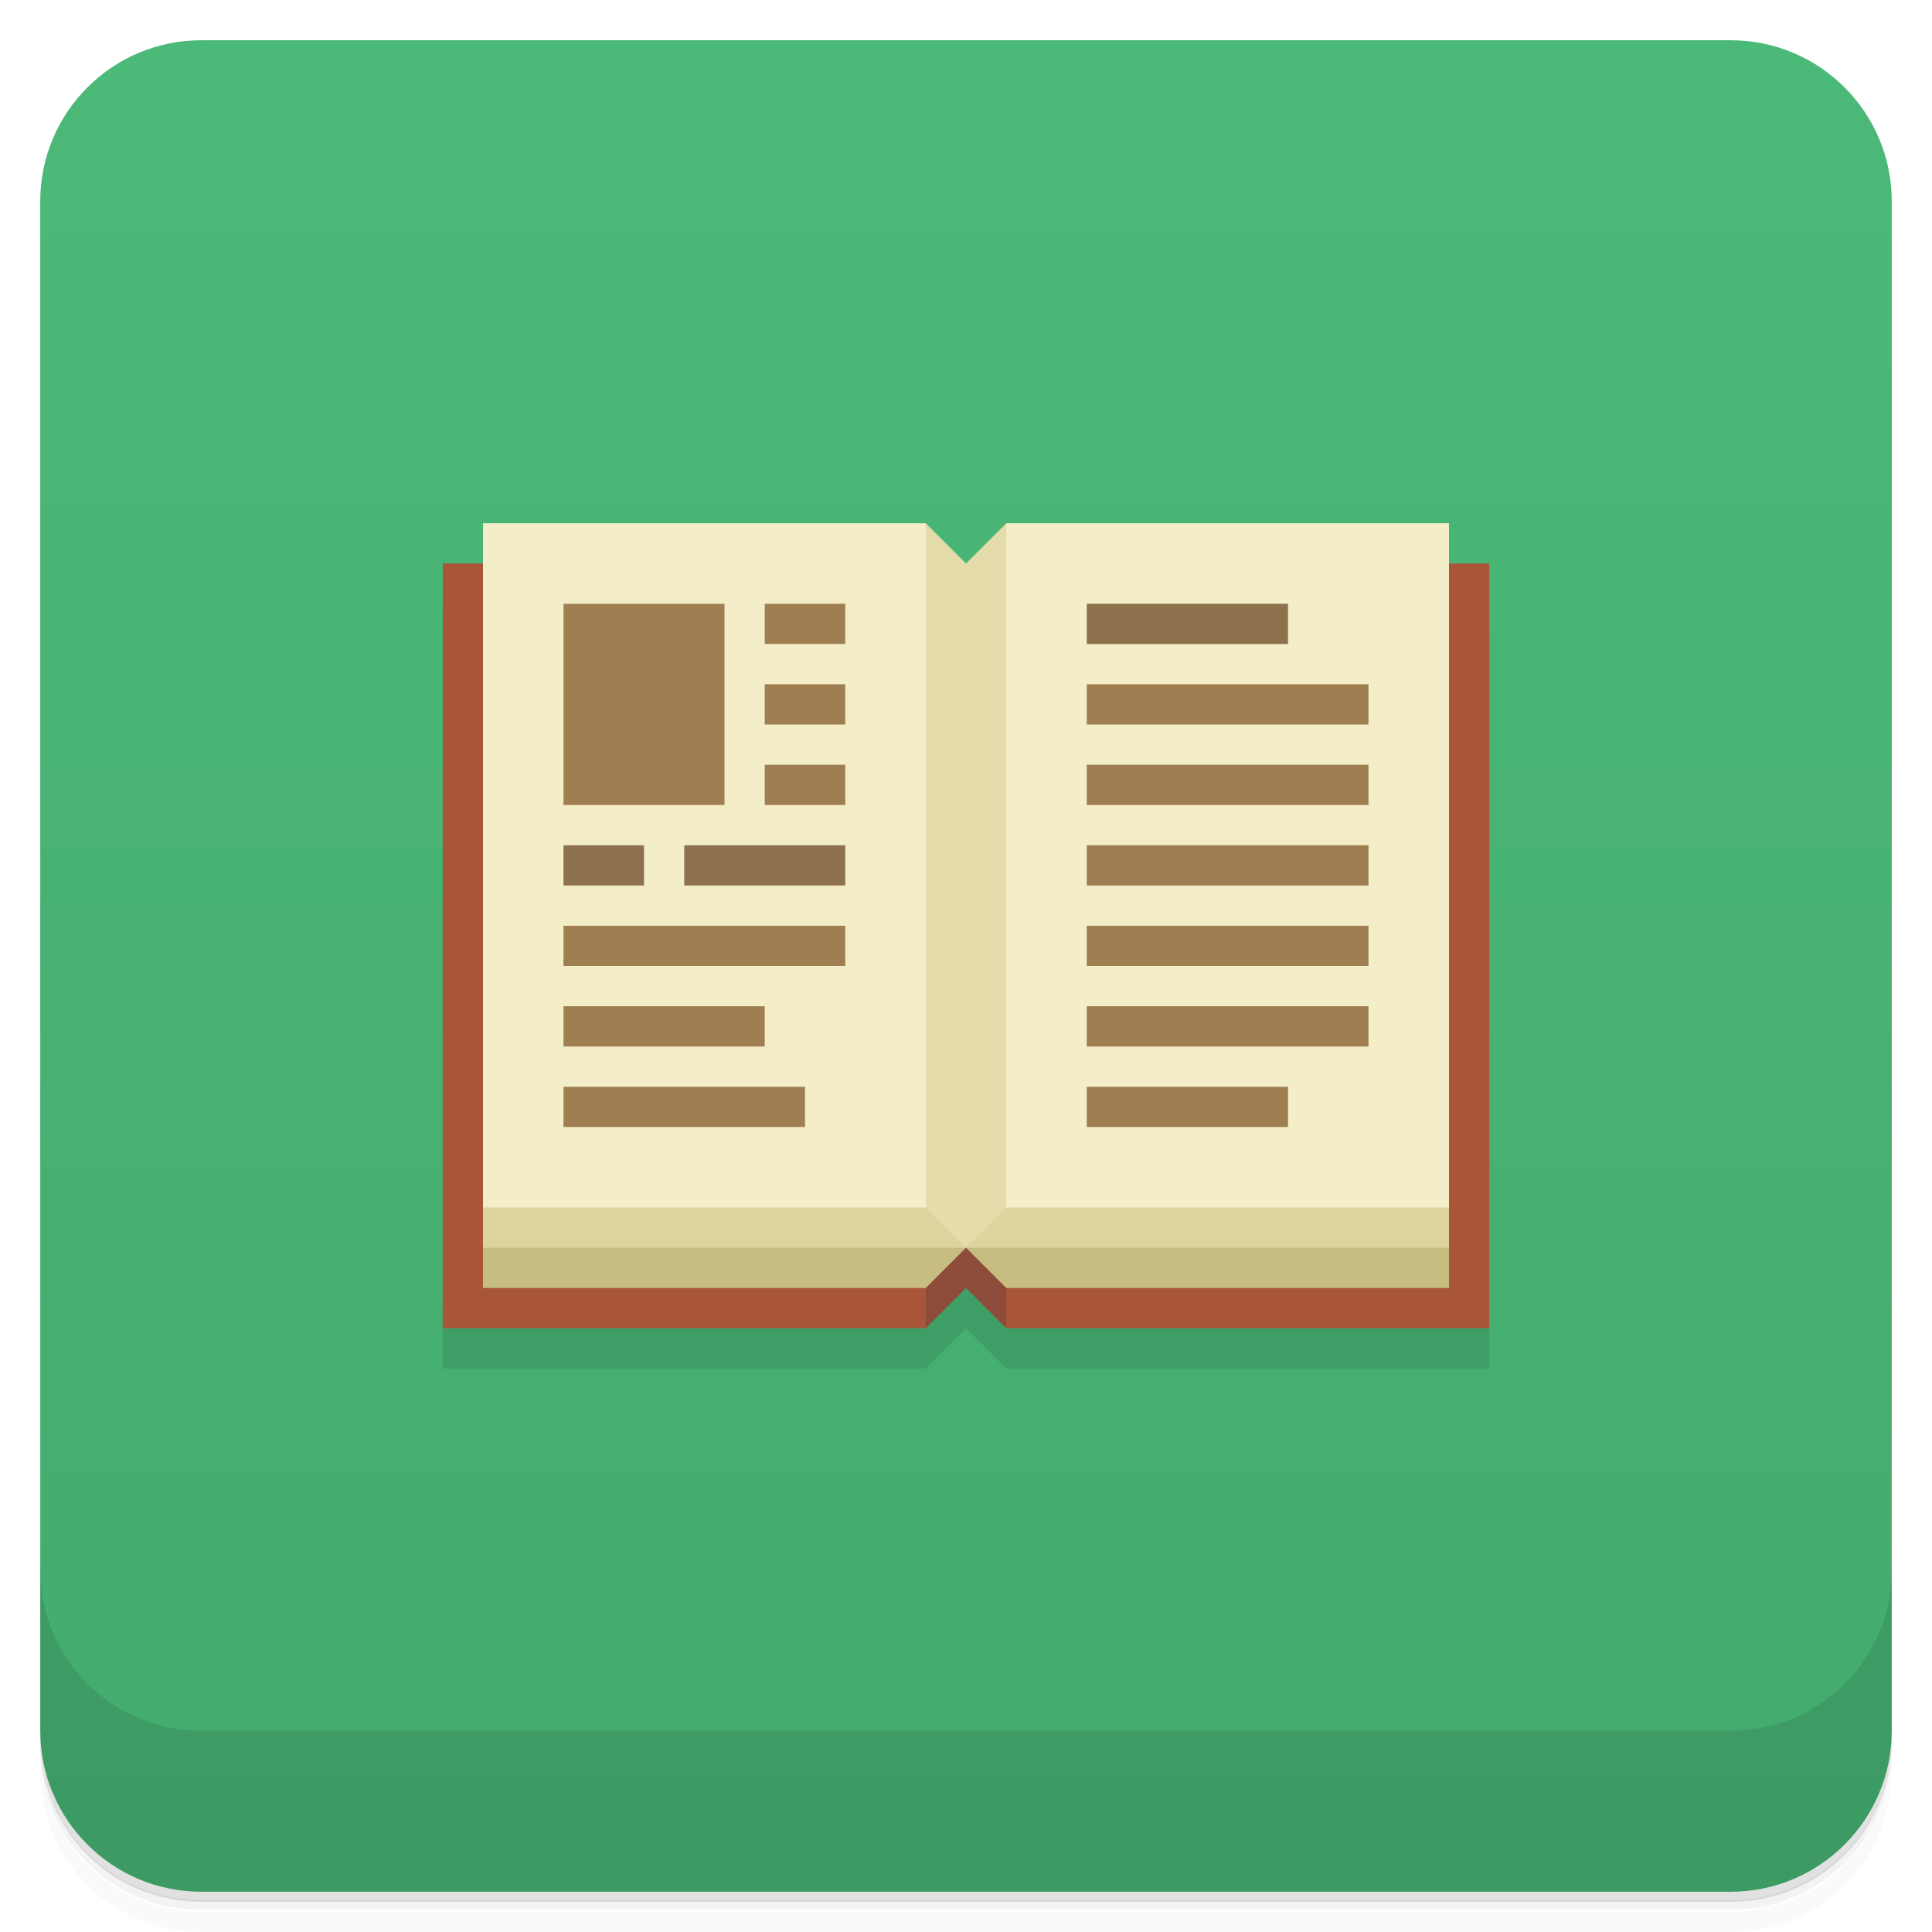
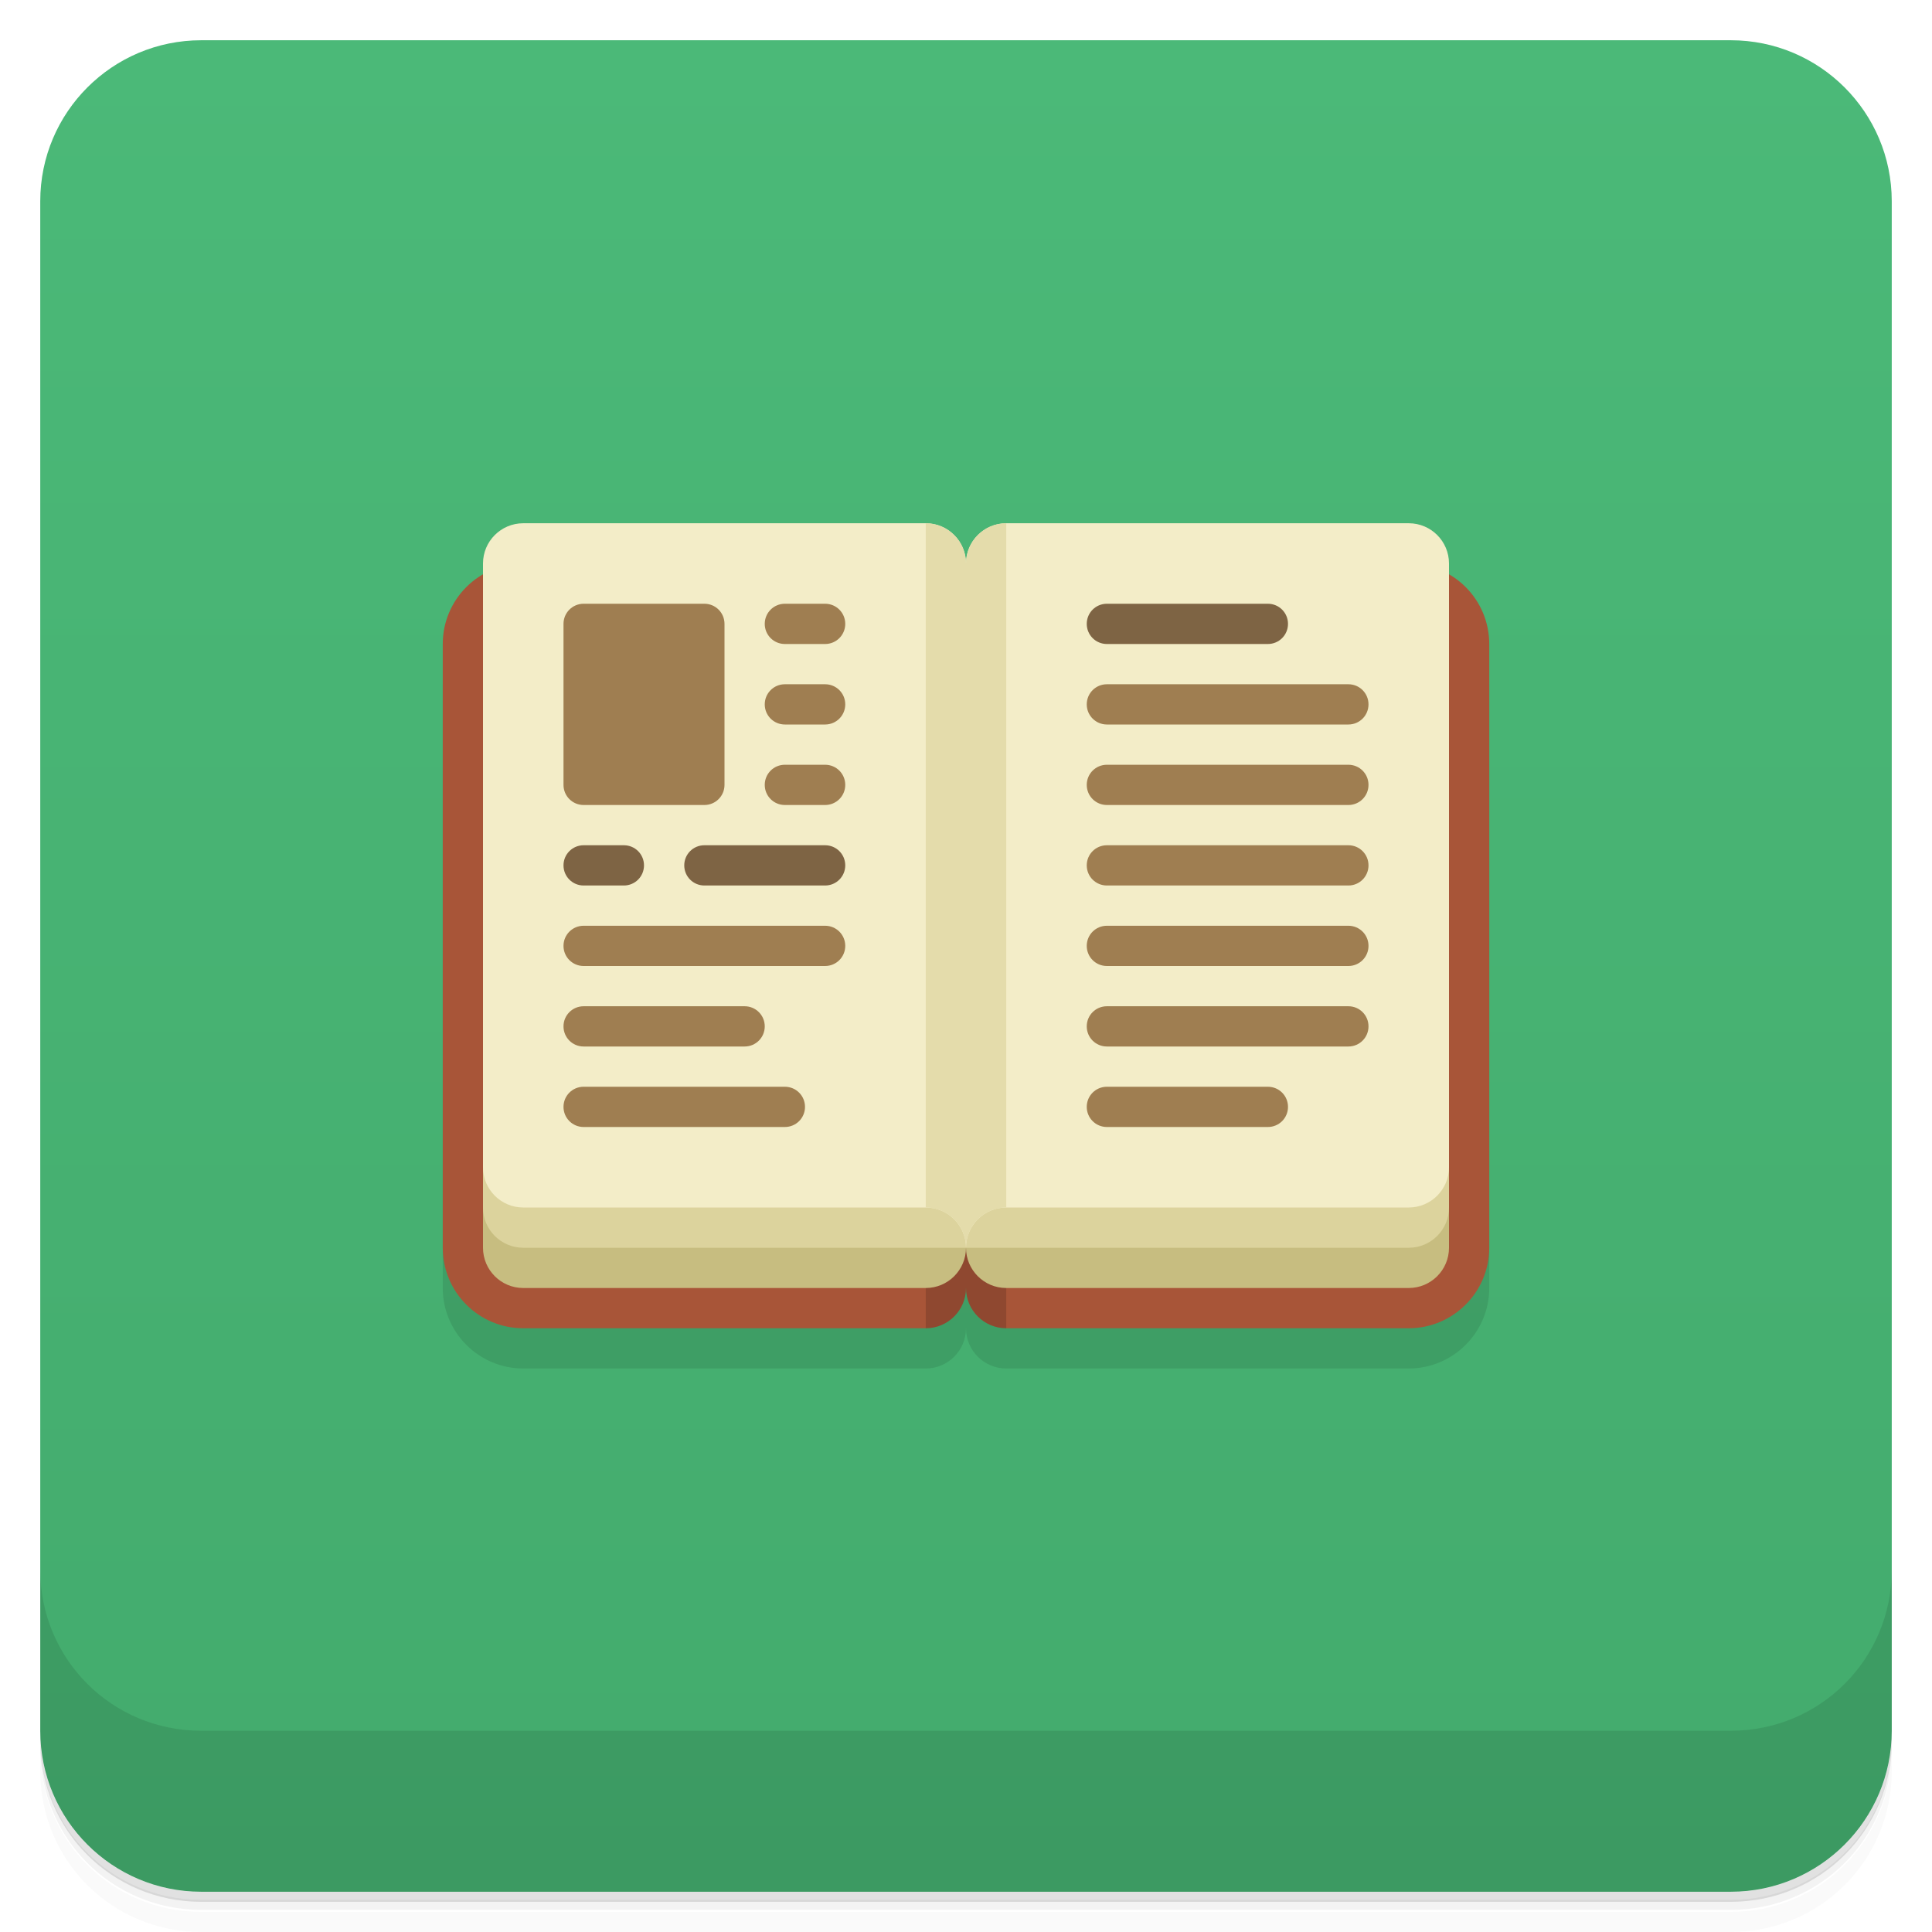
<svg xmlns="http://www.w3.org/2000/svg" version="1.1" viewBox="0 0 48 48">
  <defs>
    <linearGradient id="bg" x2="0" y1="1" y2="47" gradientUnits="userSpaceOnUse">
      <stop style="stop-color:#4bb978" offset="0" />
      <stop style="stop-color:#43ab6d" offset="1" />
    </linearGradient>
  </defs>
-   <path d="m1 43v.25c0 2.22 1.78 4 4 4h38c2.22 0 4-1.78 4-4v-.25c0 2.22-1.78 4-4 4h-38c-2.22 0-4-1.78-4-4zm0 .5v.5c0 2.22 1.78 4 4 4h38c2.22 0 4-1.78 4-4v-.5c0 2.22-1.78 4-4 4h-38c-2.22 0-4-1.78-4-4z" style="opacity:.02" />
-   <path d="m1 43.2v.25c0 2.22 1.78 4 4 4h38c2.22 0 4-1.78 4-4v-.25c0 2.22-1.78 4-4 4h-38c-2.22 0-4-1.78-4-4z" style="opacity:.05" />
-   <path d="m1 43v.25c0 2.22 1.78 4 4 4h38c2.22 0 4-1.78 4-4v-.25c0 2.22-1.78 4-4 4h-38c-2.22 0-4-1.78-4-4z" style="opacity:.1" />
+   <path d="m1 43v0.25c0 2.22 1.78 4 4 4h38c2.22 0 4-1.78 4-4v-0.25c0 2.22-1.78 4-4 4h-38c-2.22 0-4-1.78-4-4zm0 0.5v0.5c0 2.22 1.78 4 4 4h38c2.22 0 4-1.78 4-4v-0.5c0 2.22-1.78 4-4 4h-38c-2.22 0-4-1.78-4-4z" style="opacity:.02" />
+   <path d="m1 43.2v0.25c0 2.22 1.78 4 4 4h38c2.22 0 4-1.78 4-4v-0.25c0 2.22-1.78 4-4 4h-38c-2.22 0-4-1.78-4-4z" style="opacity:.05" />
+   <path d="m1 43v0.25c0 2.22 1.78 4 4 4h38c2.22 0 4-1.78 4-4v-0.25c0 2.22-1.78 4-4 4h-38c-2.22 0-4-1.78-4-4z" style="opacity:.1" />
  <rect x="1" y="1" width="46" height="46" rx="4" style="fill:url(#bg)" />
  <path d="m1 39v4c0 2.22 1.78 4 4 4h38c2.22 0 4-1.78 4-4v-4c0 2.22-1.78 4-4 4h-38c-2.22 0-4-1.78-4-4z" style="opacity:.1" />
-   <path d="m11 15v19h12l1-1 1 1h12v-19z" style="opacity:.1" />
-   <path d="m11 14h26v19h-12l-1-2-1 2h-12z" style="fill:#a85538" />
-   <path d="m23 15h2v18l-1-1-1 1z" style="fill:#8d4b3a" />
-   <path d="m12 14v18h11l1-1 1 1h11v-18z" style="fill:#c7bd80" />
-   <path d="m12 14v17h24v-17z" style="fill:#dcd39d" />
-   <path d="m12 13v17h24v-17h-11l-1 2-1-2z" style="fill:#f3edc8" />
-   <path d="m14 15v5h4v-5zm5 0v1h2v-1zm0 2v1h2v-1zm8 0v1h7v-1zm-8 2v1h2v-1zm8 0v1h7v-1zm0 2v1h7v-1zm-13 2v1h7v-1zm13 0v1h7v-1zm-13 2v1h5v-1zm13 0v1h7v-1zm-13 2v1h6v-1zm13 0v1h5v-1z" style="fill:#9f7e51" />
-   <path d="m23 13v17l1 1 1-1v-17l-1 1z" style="fill:#e4dcab" />
-   <path d="m27 15v1h5v-1zm-13 6v1h2v-1zm3 0v1h4v-1z" style="fill:#8d724d" />
+   <path d="m11 17v15c0 1.1 0.895 2 2 2h10c0.552 0 1-0.448 1-1 0 0.552 0.448 1 1 1h10c1.1 0 2-0.895 2-2v-15z" style="opacity:.1" />
+   <path d="m13 14a2 2 0 0 0-2 2v15a2 2 0 0 0 2 2h10c0.552 0 1-0.448 1-1 0 0.552 0.448 1 1 1h10c1.1 0 2-0.895 2-2v-15a2 2 0 0 0-2-2z" style="fill:#a85538" />
+   <path d="m23 15v18a1 1 0 0 0 1-1 1 1 0 0 0 1 1v-18z" style="opacity:.15" />
+   <path d="m12 29v2c0 0.552 0.448 1 1 1h10c0.552 0 1-0.448 1-1 0 0.552 0.448 1 1 1h10c0.552 0 1-0.448 1-1v-2z" style="fill:#c7bd80" />
+   <path d="m12 29v1c0 0.552 0.448 1 1 1h22c0.552 0 1-0.448 1-1v-1z" style="fill:#dcd39d" />
+   <path d="m13 13a1 1 0 0 0-1 1v15a1 1 0 0 0 1 1h10c0.552 0 1 0.448 1 1 0-0.552 0.448-1 1-1h10a1 1 0 0 0 1-1v-15a1 1 0 0 0-1-1h-10c-0.552 0-1 0.448-1 1 0-0.552-0.448-1-1-1z" style="fill:#f3edc8" />
+   <path d="m23 13v17c0.552 0 1 0.448 1 1 0-0.552 0.448-1 1-1v-17c-0.552 0-1 0.448-1 1 0-0.552-0.448-1-1-1z" style="fill:#e4dcab" />
+   <path d="m14.5 15c-0.277 0-0.5 0.223-0.5 0.5v4c0 0.277 0.223 0.5 0.5 0.5h3c0.277 0 0.5-0.223 0.5-0.5v-4c0-0.277-0.223-0.5-0.5-0.5zm5 0c-0.277 0-0.5 0.223-0.5 0.5s0.223 0.5 0.5 0.5h1c0.277 0 0.5-0.223 0.5-0.5s-0.223-0.5-0.5-0.5zm0 2c-0.277 0-0.5 0.223-0.5 0.5s0.223 0.5 0.5 0.5h1c0.277 0 0.5-0.223 0.5-0.5s-0.223-0.5-0.5-0.5zm8 0c-0.277 0-0.5 0.223-0.5 0.5s0.223 0.5 0.5 0.5h6c0.277 0 0.5-0.223 0.5-0.5s-0.223-0.5-0.5-0.5zm-8 2c-0.277 0-0.5 0.223-0.5 0.5s0.223 0.5 0.5 0.5h1c0.277 0 0.5-0.223 0.5-0.5s-0.223-0.5-0.5-0.5zm8 0c-0.277 0-0.5 0.223-0.5 0.5s0.223 0.5 0.5 0.5h6c0.277 0 0.5-0.223 0.5-0.5s-0.223-0.5-0.5-0.5zm0 2c-0.277 0-0.5 0.223-0.5 0.5s0.223 0.5 0.5 0.5h6c0.277 0 0.5-0.223 0.5-0.5s-0.223-0.5-0.5-0.5zm-13 2c-0.277 0-0.5 0.223-0.5 0.5s0.223 0.5 0.5 0.5h6c0.277 0 0.5-0.223 0.5-0.5s-0.223-0.5-0.5-0.5zm13 0c-0.277 0-0.5 0.223-0.5 0.5s0.223 0.5 0.5 0.5h6c0.277 0 0.5-0.223 0.5-0.5s-0.223-0.5-0.5-0.5zm-13 2c-0.277 0-0.5 0.223-0.5 0.5s0.223 0.5 0.5 0.5h4c0.277 0 0.5-0.223 0.5-0.5s-0.223-0.5-0.5-0.5zm13 0c-0.277 0-0.5 0.223-0.5 0.5s0.223 0.5 0.5 0.5h6c0.277 0 0.5-0.223 0.5-0.5s-0.223-0.5-0.5-0.5zm-13 2c-0.277 0-0.5 0.223-0.5 0.5s0.223 0.5 0.5 0.5h5c0.277 0 0.5-0.223 0.5-0.5s-0.223-0.5-0.5-0.5zm13 0c-0.277 0-0.5 0.223-0.5 0.5s0.223 0.5 0.5 0.5h4c0.277 0 0.5-0.223 0.5-0.5s-0.223-0.5-0.5-0.5z" style="fill:#9f7e51" />
+   <path d="m27.5 15c-0.277 0-0.5 0.223-0.5 0.5s0.223 0.5 0.5 0.5h4c0.277 0 0.5-0.223 0.5-0.5s-0.223-0.5-0.5-0.5zm-13 6c-0.277 0-0.5 0.223-0.5 0.5s0.223 0.5 0.5 0.5h1c0.277 0 0.5-0.223 0.5-0.5s-0.223-0.5-0.5-0.5zm3 0c-0.277 0-0.5 0.223-0.5 0.5s0.223 0.5 0.5 0.5h3c0.277 0 0.5-0.223 0.5-0.5s-0.223-0.5-0.5-0.5z" style="fill:#7e6444" />
</svg>
